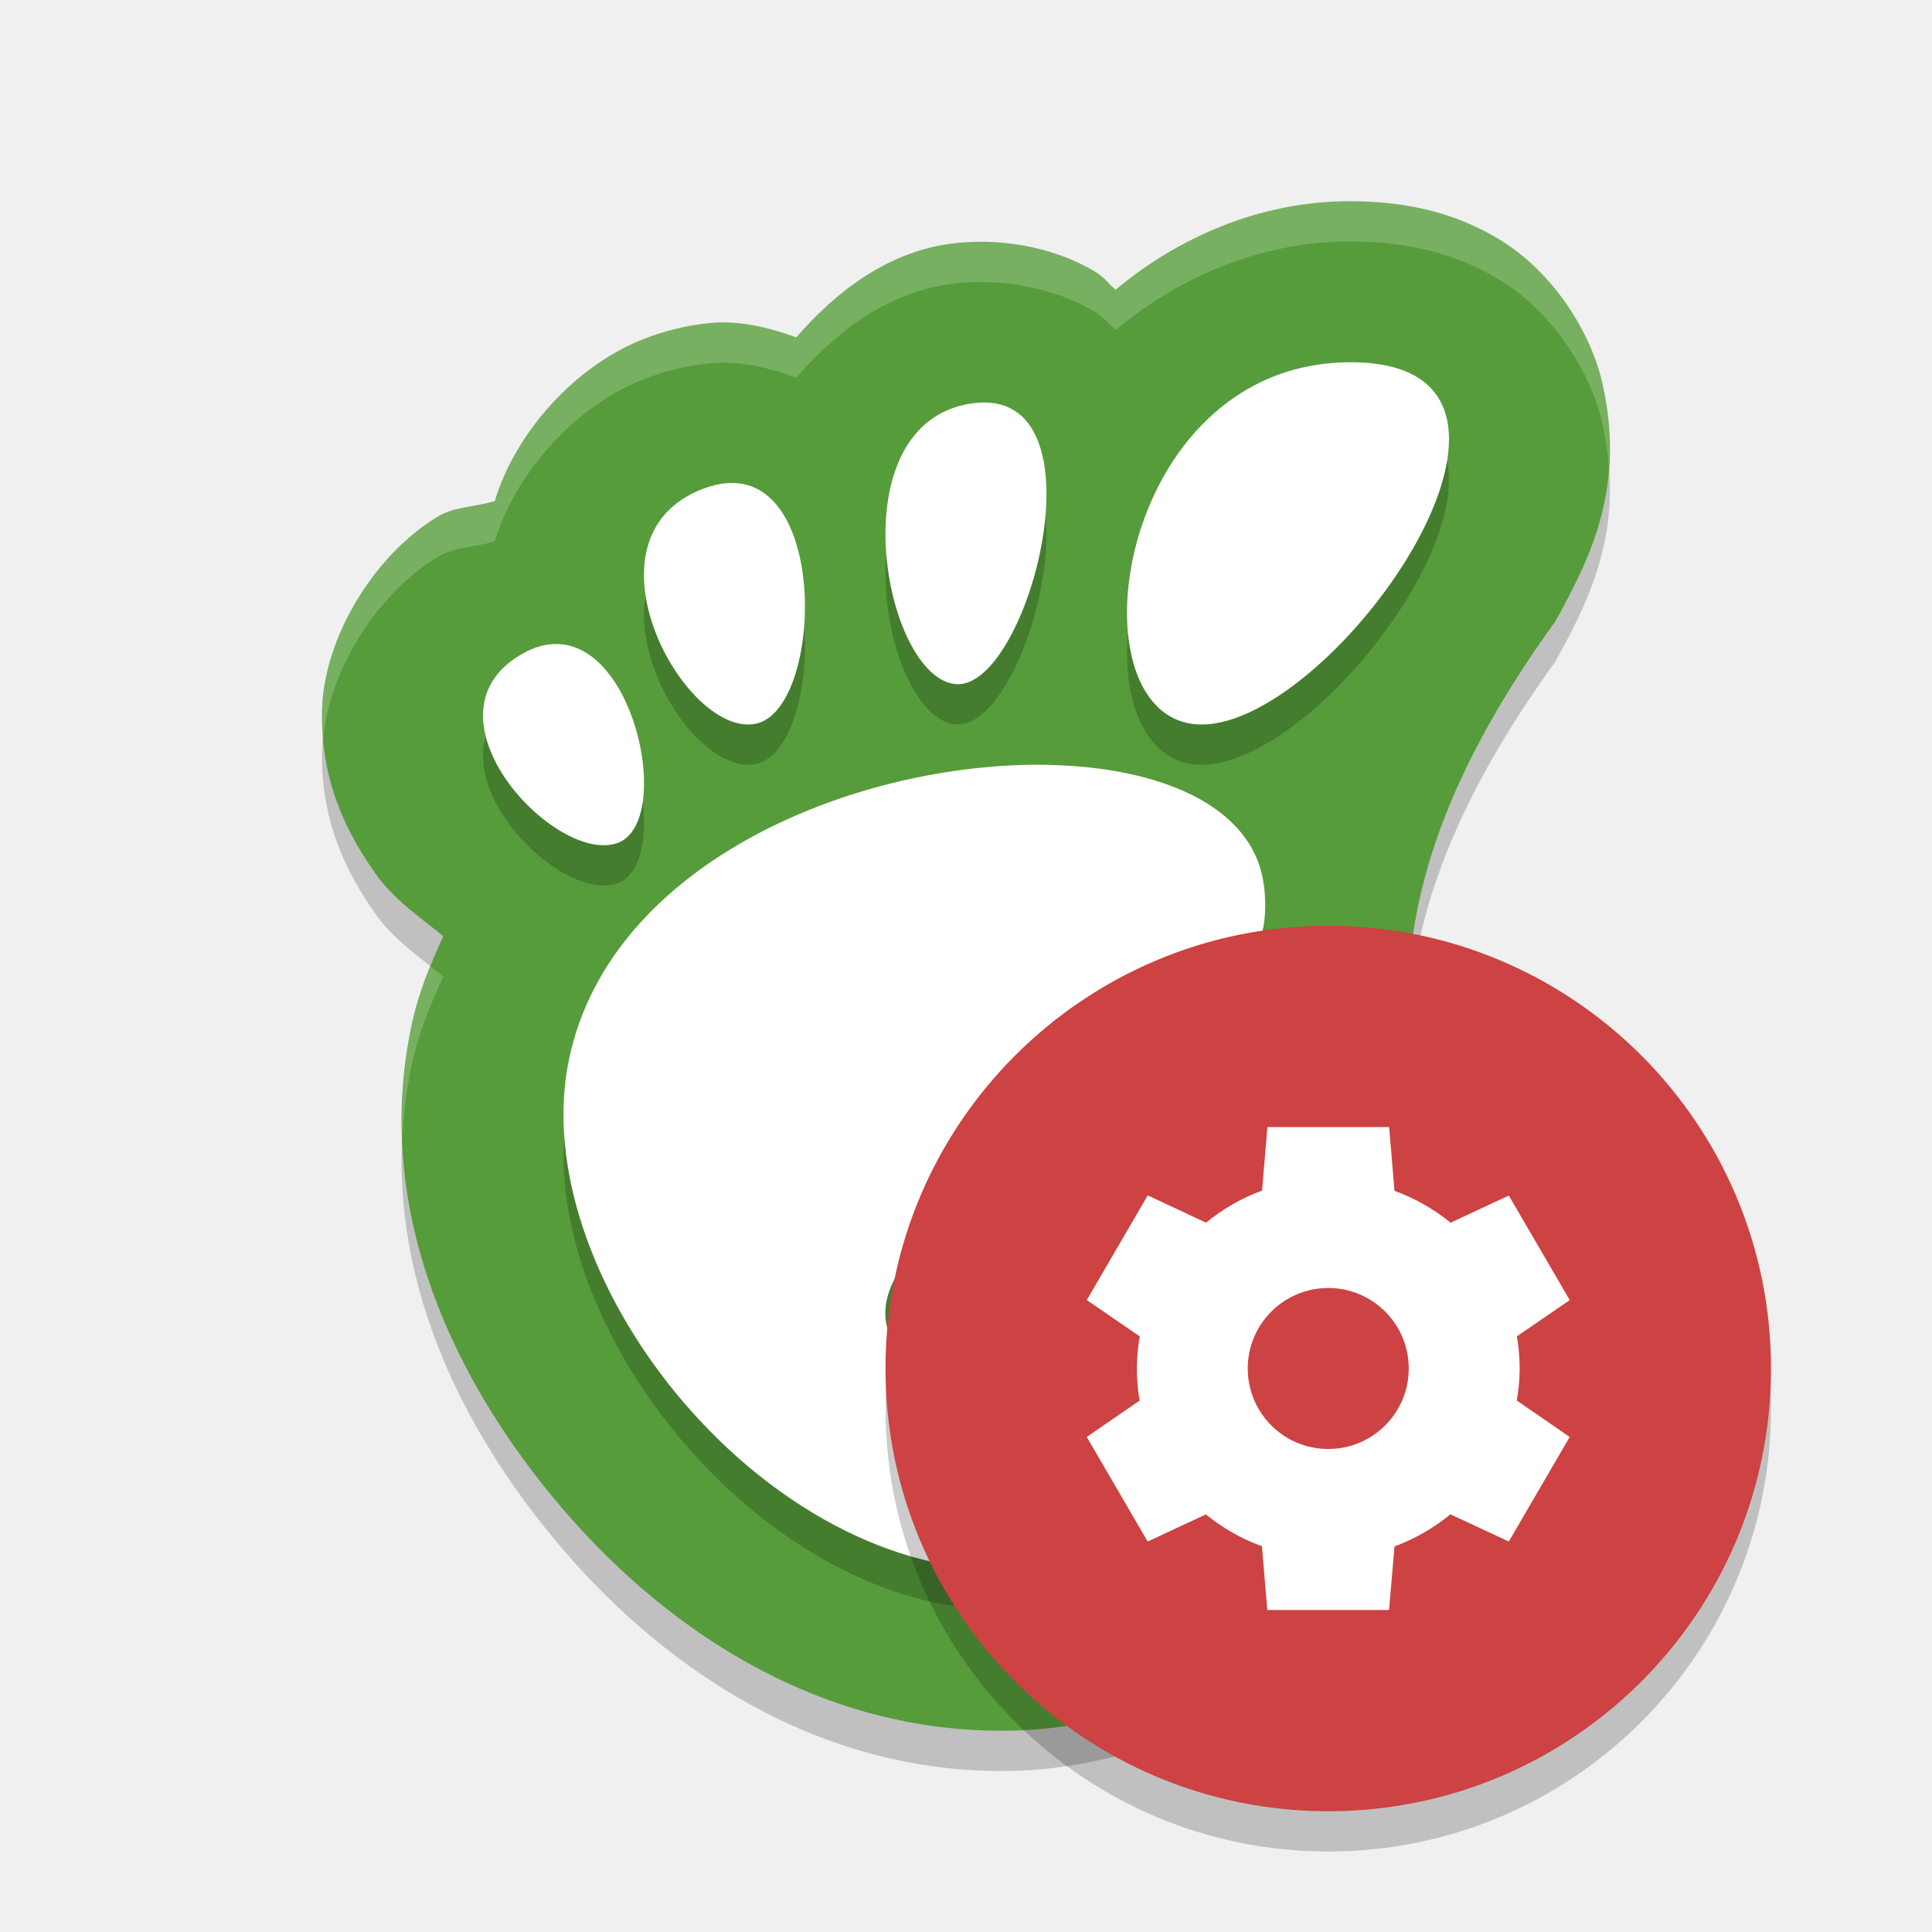
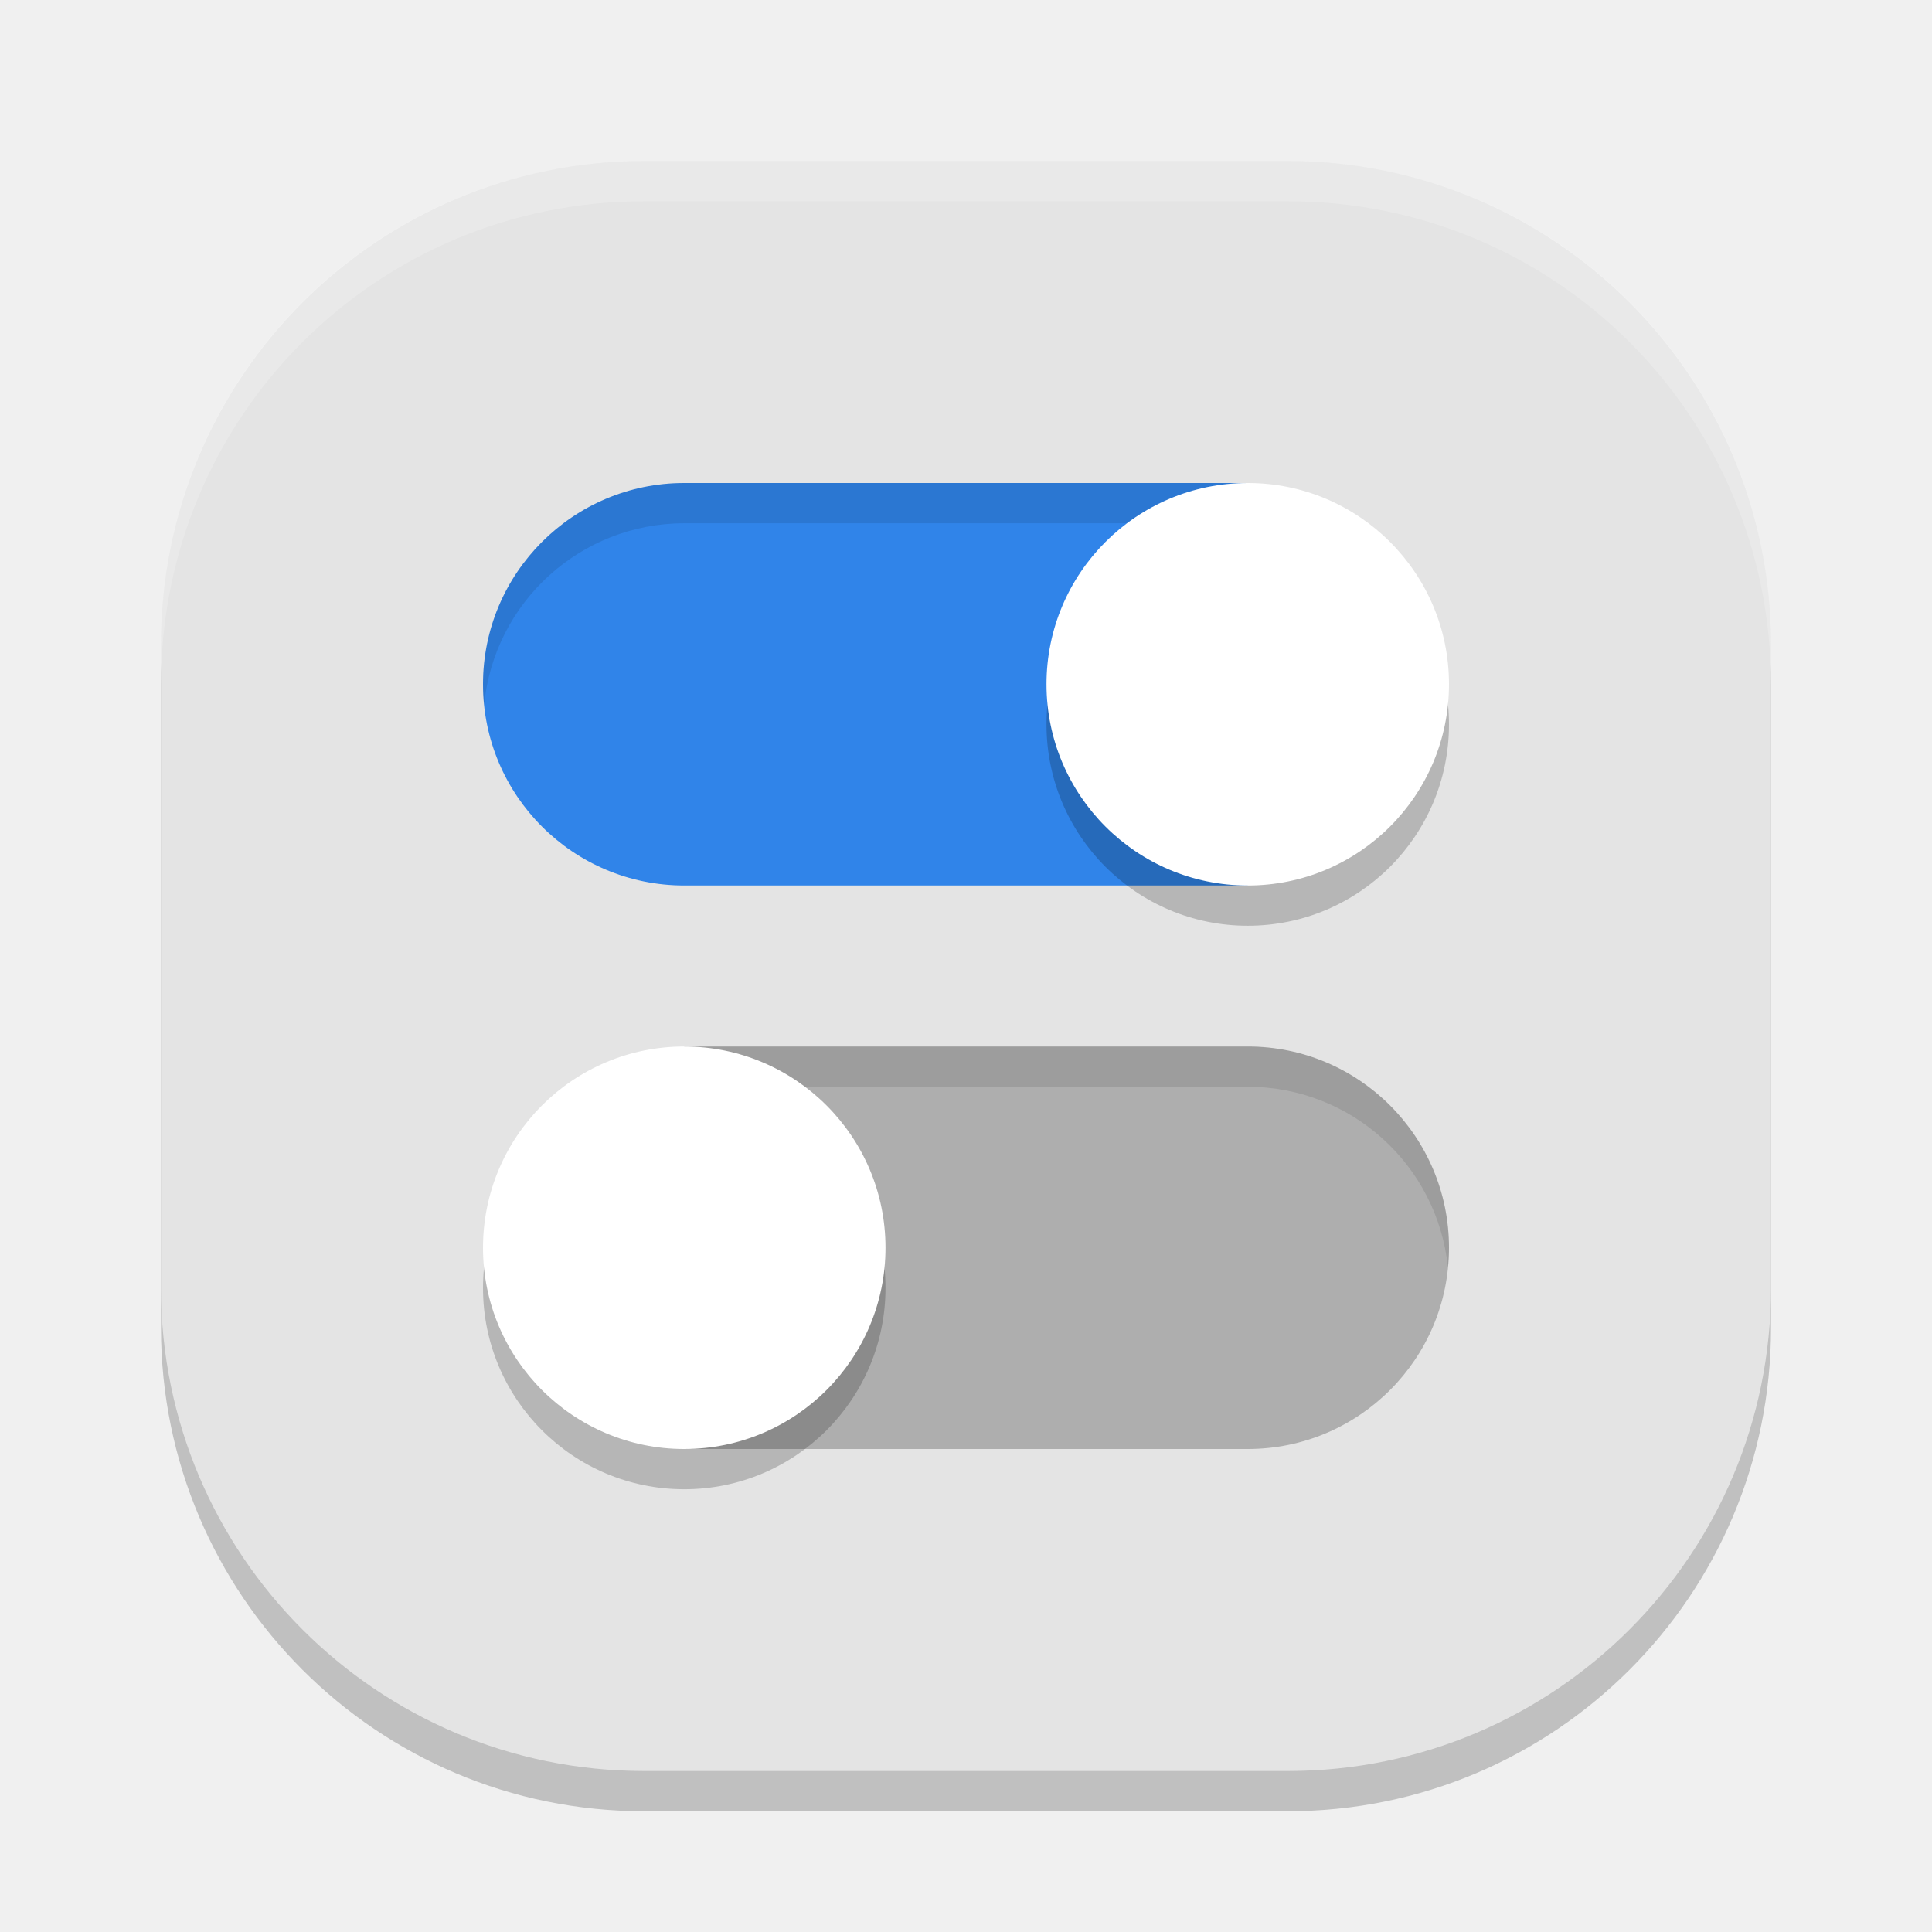
<svg xmlns="http://www.w3.org/2000/svg" width="48" height="48" version="1">
-   <path style="opacity:0.2" d="M 33.528,6 C 31.255,6 29.228,6.937 27.719,8.197 27.546,8.059 27.43,7.885 27.233,7.766 26.095,7.077 24.7,6.903 23.581,7.061 22.016,7.281 20.741,8.274 19.784,9.383 19.087,9.128 18.36,8.956 17.627,9.027 17.051,9.084 16.521,9.222 16.04,9.404 14.273,10.076 12.794,11.775 12.293,13.449 c -0.464,0.143 -1,0.141 -1.387,0.369 -1.593,0.94 -2.852,3.007 -2.903,4.791 -0.051,1.784 0.605,3.07 1.317,4.084 0.458,0.653 1.1,1.082 1.693,1.566 -0.317,0.694 -0.616,1.405 -0.784,2.195 -0.937,4.394 0.845,8.512 3.496,11.73 C 16.376,41.405 20.225,44 24.878,44 c 5.032,0 9.287,-3.37 10.755,-8.279 0.58,-1.517 0.236,-3.269 -0.023,-4.718 -0.709,-3.938 -1.83,-7.847 3.029,-14.561 0.878,-1.583 1.754,-3.344 1.172,-5.918 C 39.521,9.236 38.59,7.798 37.344,7.008 36.098,6.217 34.774,6 33.528,6 Z" />
-   <path style="fill:#569c3b" d="M 33.528,5 C 31.255,5 29.228,5.937 27.719,7.197 27.546,7.059 27.43,6.885 27.233,6.766 26.095,6.077 24.7,5.903 23.581,6.061 22.016,6.281 20.741,7.274 19.784,8.383 19.087,8.128 18.36,7.956 17.627,8.027 17.051,8.084 16.521,8.222 16.04,8.404 14.273,9.076 12.794,10.775 12.293,12.449 c -0.464,0.143 -1,0.141 -1.387,0.369 -1.593,0.94 -2.852,3.007 -2.903,4.791 -0.051,1.784 0.605,3.07 1.317,4.084 0.458,0.653 1.1,1.082 1.693,1.566 -0.317,0.694 -0.616,1.405 -0.784,2.195 -0.937,4.394 0.845,8.512 3.496,11.73 C 16.376,40.405 20.225,43 24.878,43 c 5.032,0 9.287,-3.37 10.755,-8.279 0.58,-1.517 0.236,-3.269 -0.023,-4.718 -0.709,-3.938 -1.83,-7.847 3.029,-14.561 0.878,-1.583 1.754,-3.344 1.172,-5.918 C 39.521,8.236 38.59,6.798 37.344,6.008 36.098,5.217 34.774,5 33.528,5 Z" />
-   <path style="opacity:0.2" d="m 33.557,10 c -5.924,0 -7.034,9 -3.701,9 3.332,0 9.625,-9 3.701,-9 z m -9.403,1.021 c -3.388,0.476 -2.197,6.857 -0.393,6.977 1.803,0.119 3.782,-7.453 0.393,-6.977 z m -6.129,1.986 c -0.173,0.017 -0.358,0.061 -0.557,0.137 -3.172,1.204 -0.482,6.174 1.295,5.84 1.667,-0.313 1.857,-6.23 -0.738,-5.977 z M 13.856,17 c -0.283,-0.008 -0.59,0.072 -0.916,0.264 -2.607,1.537 0.878,5.252 2.412,4.676 C 16.694,21.435 15.838,17.057 13.856,17 Z m 12.162,3.002 C 21.35,19.919 15.193,22.369 14.143,27.289 13.005,32.613 18.825,40 24.897,40 c 2.987,0 6.432,-2.822 7.076,-6.396 0.492,-2.726 -6.193,-1.634 -5.967,0.17 0.184,1.473 -0.587,2.24 -1.65,2.264 -1.452,-0.176 -2.164,-1.014 -2.356,-2.281 -0.26,-3.327 10.217,-5.697 9.387,-10.855 -0.303,-1.887 -2.569,-2.849 -5.369,-2.898 z" />
-   <path style="fill:#ffffff" d="m 33.557,9 c -5.924,0 -7.034,9 -3.701,9 3.332,0 9.625,-9 3.701,-9 z m -9.403,1.021 c -3.388,0.476 -2.197,6.857 -0.393,6.977 1.803,0.119 3.782,-7.453 0.393,-6.977 z m -6.129,1.986 c -0.173,0.017 -0.358,0.061 -0.557,0.137 -3.172,1.204 -0.482,6.174 1.295,5.84 1.667,-0.313 1.857,-6.23 -0.738,-5.977 z M 13.856,16 c -0.283,-0.008 -0.59,0.072 -0.916,0.264 -2.607,1.537 0.878,5.252 2.412,4.676 C 16.694,20.435 15.838,16.057 13.856,16 Z m 12.162,3.002 C 21.35,18.919 15.193,21.369 14.143,26.289 13.005,31.613 18.825,39 24.897,39 c 2.987,0 6.432,-2.822 7.076,-6.396 0.492,-2.726 -6.193,-1.634 -5.967,0.17 0.184,1.473 -0.587,2.24 -1.65,2.264 -1.452,-0.176 -2.164,-1.014 -2.356,-2.281 -0.26,-3.327 10.217,-5.697 9.387,-10.855 -0.303,-1.887 -2.569,-2.849 -5.369,-2.898 z" />
-   <path style="opacity:0.2;fill:#ffffff" d="M 33.527 5 C 31.254 5 29.228 5.937 27.719 7.197 C 27.546 7.059 27.43 6.885 27.232 6.766 C 26.095 6.077 24.699 5.903 23.58 6.061 C 22.016 6.281 20.742 7.274 19.785 8.383 C 19.088 8.128 18.36 7.956 17.627 8.027 C 17.052 8.084 16.522 8.222 16.041 8.404 C 14.274 9.076 12.794 10.775 12.293 12.449 C 11.829 12.592 11.293 12.59 10.906 12.818 C 9.313 13.759 8.053 15.826 8.002 17.609 C 7.994 17.873 8.008 18.123 8.029 18.365 C 8.18 16.64 9.385 14.716 10.906 13.818 C 11.293 13.59 11.829 13.592 12.293 13.449 C 12.794 11.775 14.274 10.076 16.041 9.404 C 16.522 9.222 17.052 9.084 17.627 9.027 C 18.36 8.956 19.088 9.128 19.785 9.383 C 20.742 8.274 22.016 7.281 23.58 7.061 C 24.699 6.903 26.095 7.077 27.232 7.766 C 27.43 7.885 27.546 8.059 27.719 8.197 C 29.228 6.937 31.254 6 33.527 6 C 34.773 6 36.098 6.217 37.344 7.008 C 38.59 7.798 39.522 9.236 39.812 10.523 C 39.899 10.907 39.944 11.266 39.971 11.615 C 40.018 10.976 39.986 10.29 39.812 9.523 C 39.522 8.236 38.59 6.798 37.344 6.008 C 36.098 5.217 34.773 5 33.527 5 z M 10.697 24.006 C 10.509 24.469 10.338 24.942 10.229 25.455 C 10.02 26.432 9.954 27.395 9.994 28.338 C 10.022 27.717 10.093 27.09 10.229 26.455 C 10.397 25.664 10.697 24.954 11.014 24.26 C 10.909 24.175 10.804 24.089 10.697 24.006 z M 34.984 25.531 C 34.903 27.514 35.297 29.255 35.611 31.002 C 35.737 31.706 35.878 32.482 35.928 33.268 C 36.002 32.153 35.791 31.005 35.611 30.002 C 35.351 28.555 35.039 27.111 34.984 25.531 z" />
-   <circle style="opacity:0.2" cx="33" cy="35" r="11" />
-   <circle style="fill:#cd4242" cx="33" cy="34" r="11" />
-   <path style="fill:#ffffff" d="m 31.488,27.998 -0.002,0.004 0.002,0 0,-0.004 z m 0,0.004 -0.133,1.578 a 4.757,4.714 0 0 0 -1.391,0.797 l -1.449,-0.678 -1.514,2.6 1.316,0.904 A 4.757,4.714 0 0 0 28.244,34 a 4.757,4.714 0 0 0 0.07,0.797 L 27,35.701 28.514,38.299 29.959,37.625 a 4.757,4.714 0 0 0 1.393,0.791 L 31.486,40 l 3.025,0 0.135,-1.58 a 4.757,4.714 0 0 0 1.389,-0.797 l 1.451,0.676 1.512,-2.598 -1.314,-0.906 A 4.757,4.714 0 0 0 37.756,34 4.757,4.714 0 0 0 37.686,33.201 L 39,32.301 37.486,29.703 36.039,30.377 a 4.757,4.714 0 0 0 -1.393,-0.791 l -0.133,-1.584 -3.025,0 z M 33,32 a 2,2 0 0 1 2,2 2,2 0 0 1 -2,2 2,2 0 0 1 -2,-2 2,2 0 0 1 2,-2 z" />
+   <rect style="opacity:0.2" width="40" height="40" x="4" y="5" rx="12" ry="12" />
+   <rect style="fill:#e4e4e4" width="40" height="40" x="4" y="4" rx="12" ry="12" />
+   <path style="opacity:0.2;fill:#ffffff" d="M 16,4 C 9.352,4 4,9.352 4,16 v 1 C 4,10.352 9.352,5 16,5 h 16 c 6.648,0 12,5.352 12,12 V 16 C 44,9.352 38.648,4 32,4 Z" />
+   <path style="fill:#3084e9" d="M 17 12 A 5 5 0 0 0 12 17 A 5 5 0 0 0 17 22 L 31 22 L 31 12 L 17 12 z" />
+   <path style="fill:#aeaeae" d="M 17 26 L 17 36 L 31 36 A 5 5 0 0 0 36 31 A 5 5 0 0 0 31 26 L 17 26 z" />
+   <path style="opacity:0.1" d="M 17 12 A 5 5 0 0 0 12 17 A 5 5 0 0 0 12.027 17.516 A 5 5 0 0 1 17 13 L 31 13 L 31 12 L 17 12 z M 17 26 L 17 27 L 31 27 A 5 5 0 0 1 35.973 31.484 A 5 5 0 0 0 36 31 A 5 5 0 0 0 31 26 L 17 26 z" />
+   <path style="opacity:0.2" d="M 31 13 A 5 5 0 0 0 26 18 A 5 5 0 0 0 31 23 A 5 5 0 0 0 36 18 A 5 5 0 0 0 31 13 z M 17 27 A 5 5 0 0 0 12 32 A 5 5 0 0 0 17 37 A 5 5 0 0 0 22 32 A 5 5 0 0 0 17 27 z" />
+   <circle style="fill:#ffffff" cx="31" cy="17" r="5" />
+   <circle style="fill:#ffffff" cx="17" cy="31" r="5" />
</svg>
